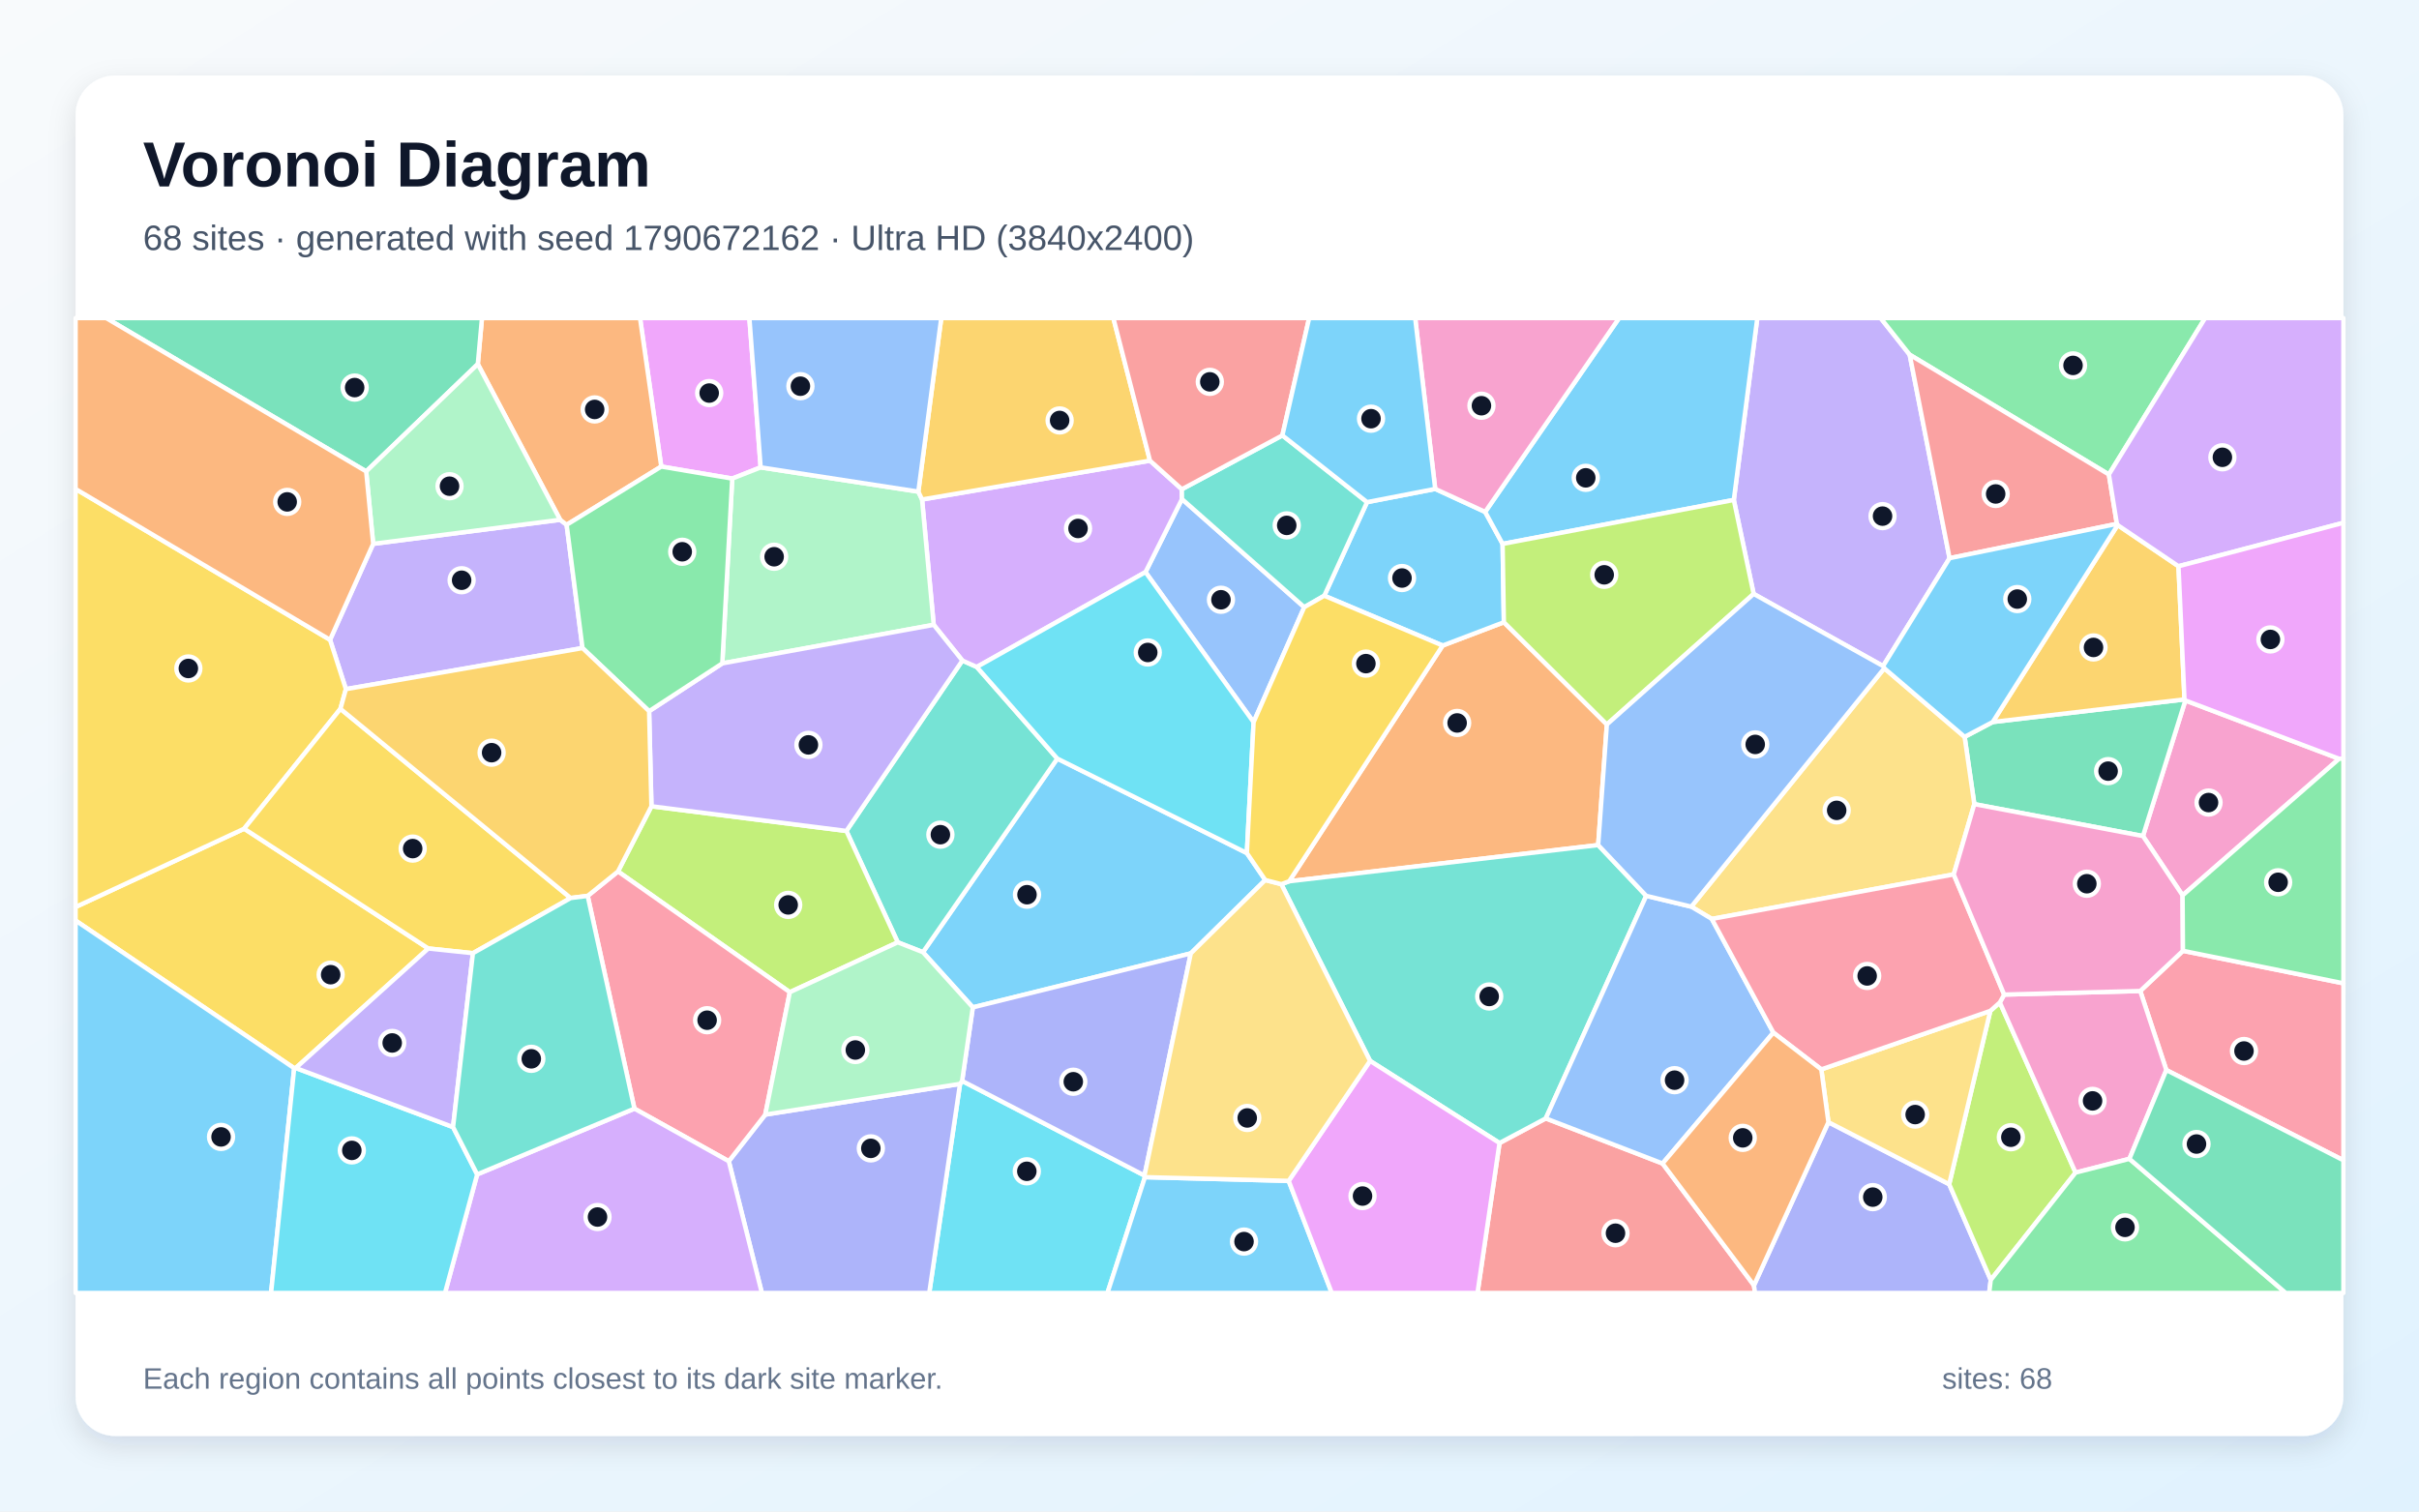
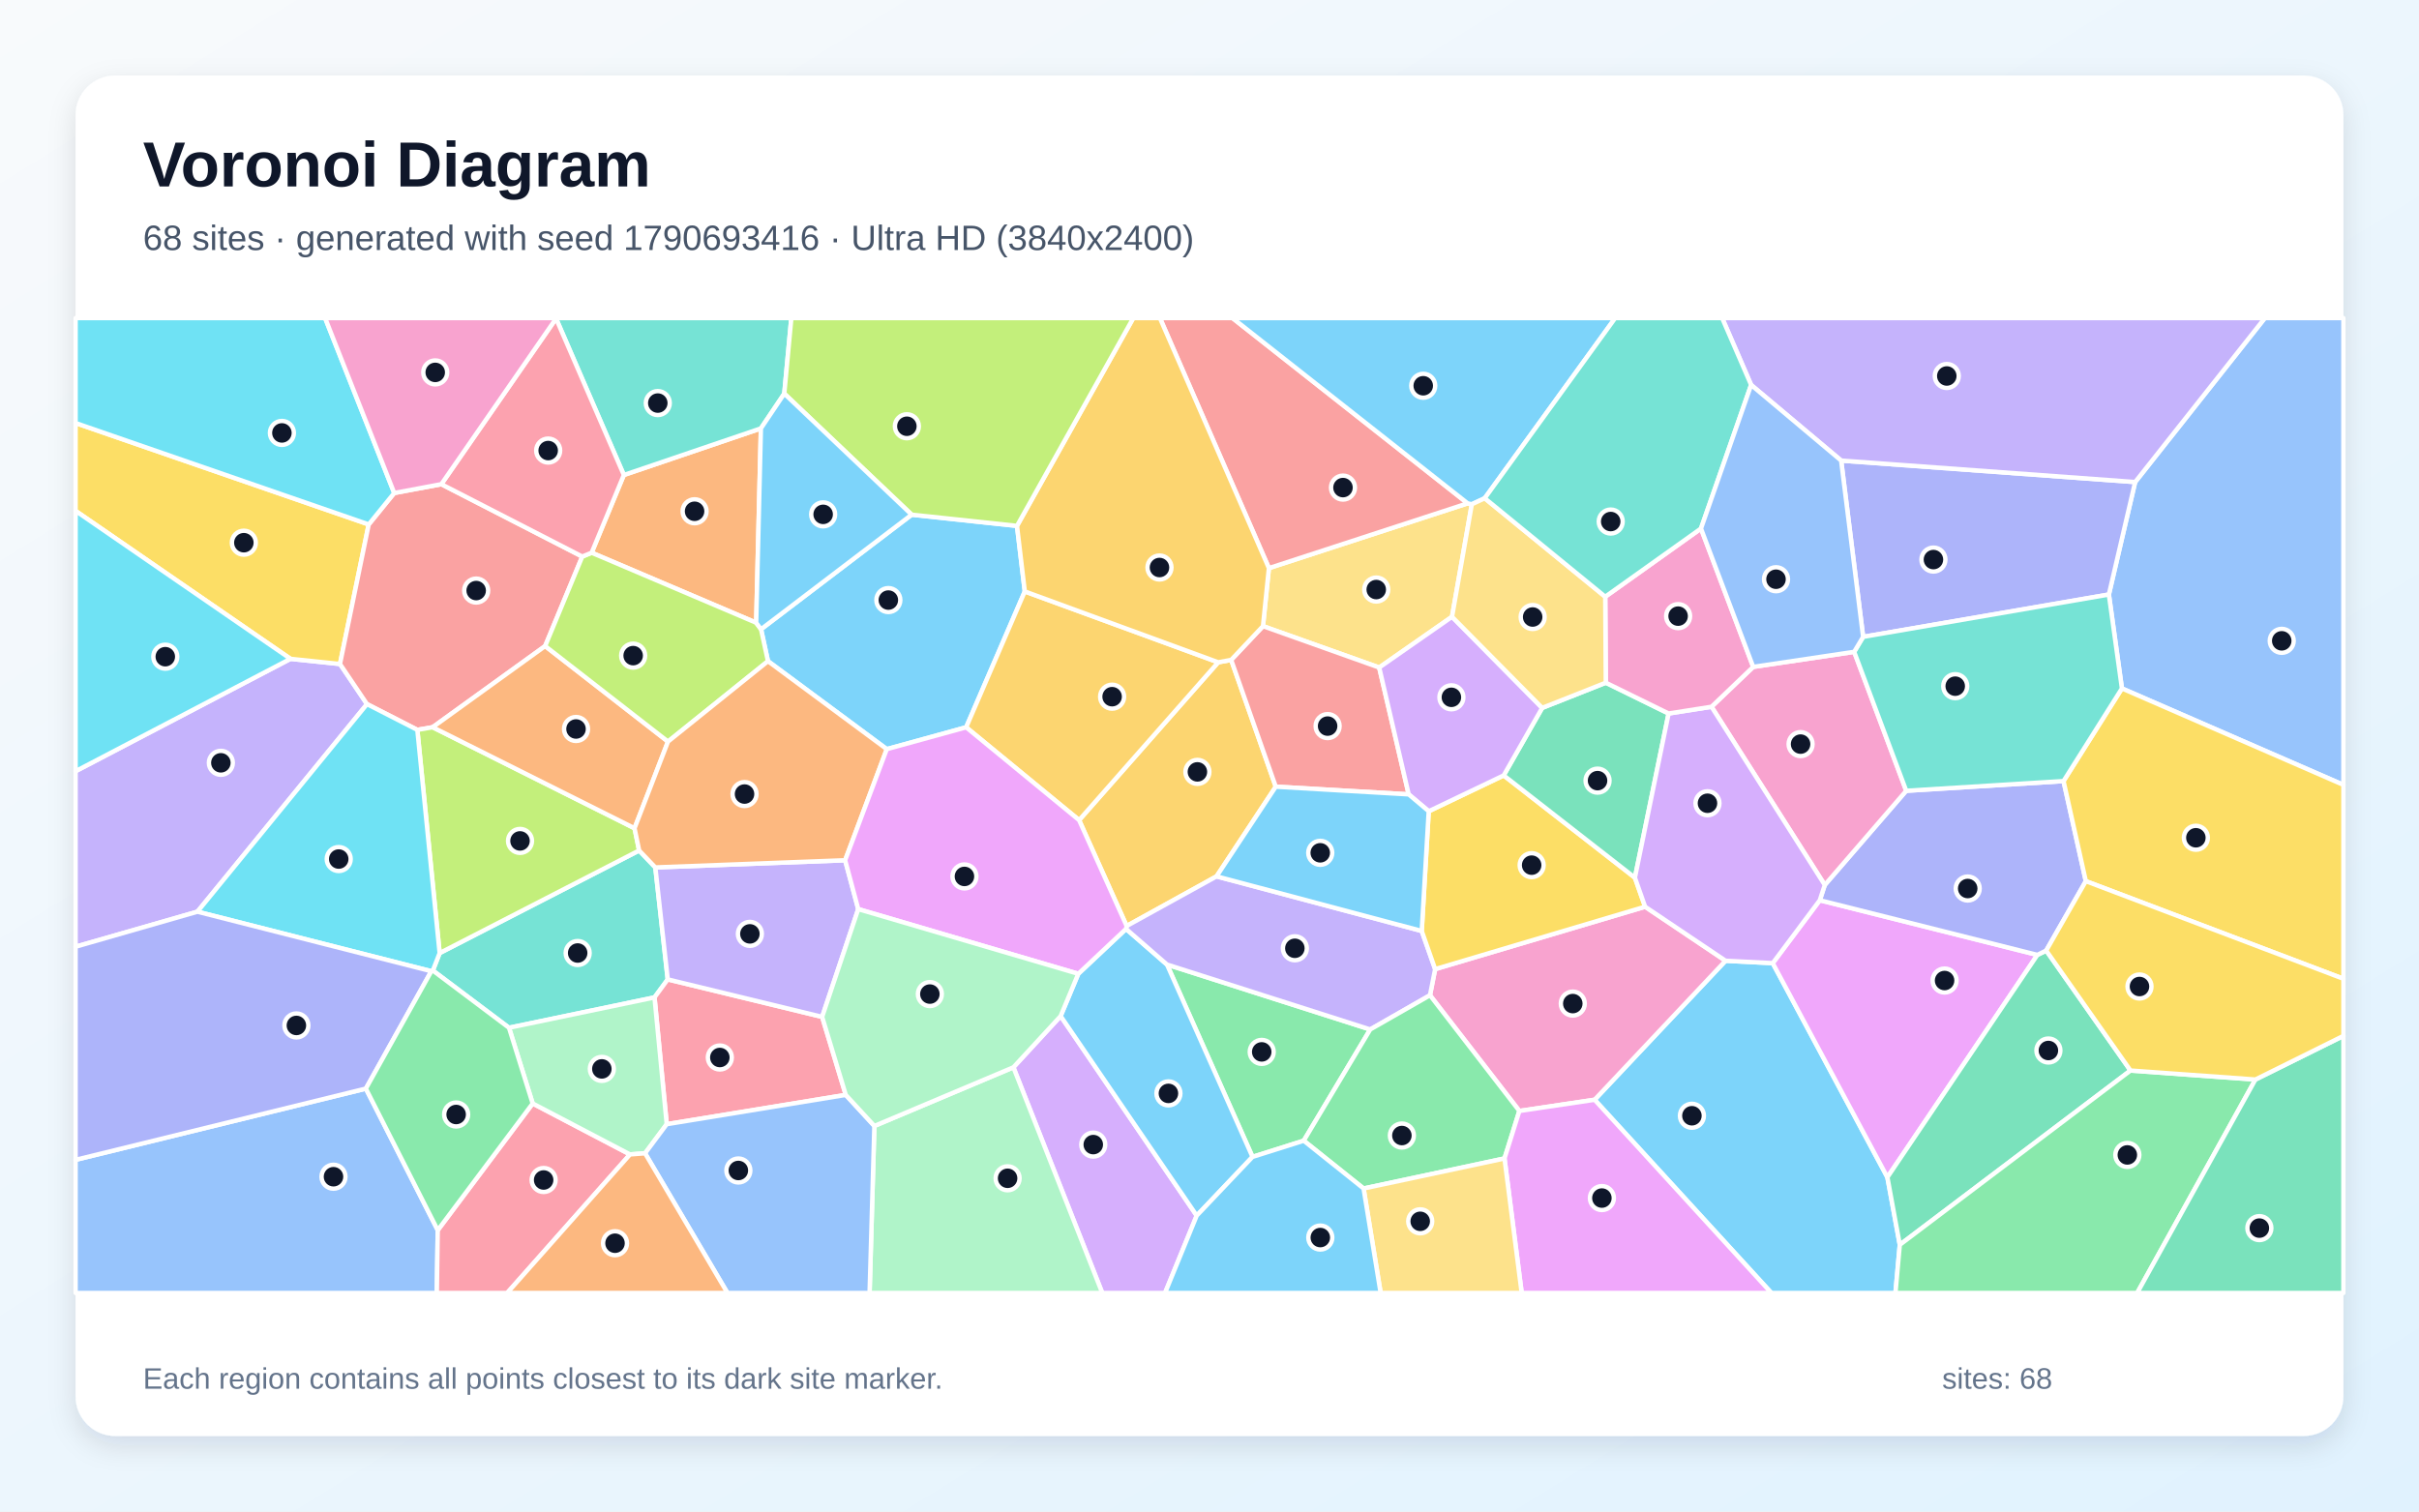
<svg xmlns="http://www.w3.org/2000/svg" width="3840" height="2400" viewBox="0 0 3840 2400" role="img" aria-labelledby="title description">
  <defs>
    <linearGradient id="background" x1="0" y1="0" x2="1" y2="1">
      <stop stop-color="#F8FAFC" />
      <stop offset="1" stop-color="#E0F2FE" />
    </linearGradient>
    <filter id="shadow" x="-5%" y="-5%" width="110%" height="110%">
      <feDropShadow dx="0" dy="15" stdDeviation="22" flood-color="#0F172A" flood-opacity=".12" />
    </filter>
  </defs>
  <rect width="3840" height="2400" fill="url(#background)" />
  <rect x="120" y="120" width="3600" height="2160" rx="63" fill="#FFFFFF" filter="url(#shadow)" />
  <g font-family="Arial, sans-serif">
    <text x="227" y="296" font-size="101" font-weight="700" fill="#0F172A">Voronoi Diagram</text>
-     <text x="227" y="397" font-size="56" fill="#475569">68 sites · generated with seed 1790672162 · Ultra HD (3840x2400)</text>
+     <text x="227" y="397" font-size="56" fill="#475569">68 sites · generated with seed 1790693416 · Ultra HD (3840x2400)</text>
  </g>
  <g stroke="#FFFFFF" stroke-width="7" stroke-linejoin="round">
-     <polygon points="2008.5,1397.3 1890.3,1513.8 1544.3,1599.5 1465.1,1511.9 1678.4,1204.5 1979.3,1354.5" fill="#38BDF8" fill-opacity="0.65" />
-     <polygon points="3031.5,563.2 3094.8,886.3 2989.3,1057.6 2783.8,943.0 2752.3,793.8 2789.6,505.0 2985.4,505.0" fill="#A78BFA" fill-opacity="0.65" />
-     <polygon points="3464.7,1421.7 3401.8,1327.5 3469.1,1112.2 3713.2,1204.8" fill="#F472B6" fill-opacity="0.65" />
-     <polygon points="2550.8,1150.3 2537.0,1341.8 2046.5,1399.3 2290.1,1025.0 2387.3,988.0" fill="#FB923C" fill-opacity="0.65" />
-     <polygon points="679.9,1506.0 469.5,1695.8 467.0,1696.1 120.0,1461.7 120.0,1440.1 387.6,1315.8" fill="#FACC15" fill-opacity="0.65" />
-     <polygon points="3347.7,753.4 3031.5,563.2 2985.4,505.0 3500.5,505.0" fill="#4ADE80" fill-opacity="0.65" />
-     <polygon points="1425.1,1496.2 1343.6,1319.4 1527.7,1048.8 1550.6,1059.0 1678.4,1204.5 1465.1,1511.9" fill="#2DD4BF" fill-opacity="0.65" />
-     <polygon points="2070.4,964.1 1990.0,1146.7 1818.4,908.4 1876.3,792.4" fill="#60A5FA" fill-opacity="0.65" />
-     <polygon points="1207.5,742.1 1162.4,759.9 1049.7,740.8 1016.0,505.0 1189.6,505.0" fill="#E879F9" fill-opacity="0.65" />
-     <polygon points="3134.1,1276.8 3118.7,1170.0 3163.3,1146.4 3467.7,1110.5 3469.1,1112.2 3401.8,1327.5" fill="#34D399" fill-opacity="0.65" />
-     <polygon points="2380.4,1814.9 2453.8,1775.8 2639.2,1847.4 2784.3,2040.9 2786.0,2053.0 2345.4,2053.0" fill="#F87171" fill-opacity="0.65" />
-     <polygon points="2784.3,2040.9 2902.5,1781.8 3094.2,1880.3 3160.2,2032.3 3157.7,2053.0 2786.0,2053.0" fill="#818CF8" fill-opacity="0.65" />
-     <polygon points="3361.6,833.7 3458.2,899.1 3467.7,1110.5 3163.3,1146.4" fill="#FBBF24" fill-opacity="0.65" />
-     <polygon points="3160.2,2032.3 3094.2,1880.3 3159.5,1605.1 3174.6,1591.7 3294.8,1861.9" fill="#A3E635" fill-opacity="0.65" />
-     <polygon points="1825.5,731.4 1876.1,776.8 1876.3,792.4 1818.4,908.4 1550.6,1059.0 1527.7,1048.8 1482.2,992.1 1463.7,793.1" fill="#C084FC" fill-opacity="0.65" />
-     <polygon points="3438.9,1699.0 3397.5,1573.5 3465.3,1509.7 3720.0,1561.3 3720.0,1842.3" fill="#FB7185" fill-opacity="0.65" />
-     <polygon points="1524.0,1721.0 1527.3,1716.3 1816.8,1866.5 1817.5,1869.1 1758.0,2053.0 1475.1,2053.0" fill="#22D3EE" fill-opacity="0.65" />
-     <polygon points="1146.6,1053.3 1162.4,759.9 1207.5,742.1 1457.8,780.6 1463.7,793.1 1482.2,992.1" fill="#86EFAC" fill-opacity="0.65" />
-     <polygon points="3101.4,1388.4 2717.4,1459.1 2684.8,1439.6 2991.2,1061.1 3118.7,1170.0 3134.1,1276.8" fill="#FCD34D" fill-opacity="0.65" />
-     <polygon points="1817.5,1869.1 2045.7,1875.0 2114.1,2053.0 1758.0,2053.0" fill="#38BDF8" fill-opacity="0.65" />
-     <polygon points="120.0,1461.7 467.0,1696.1 430.3,2053.0 120.0,2053.0" fill="#38BDF8" fill-opacity="0.65" />
-     <polygon points="592.4,863.5 889.2,825.3 899.5,833.3 924.7,1029.0 549.1,1094.2 523.9,1015.9" fill="#A78BFA" fill-opacity="0.65" />
-     <polygon points="3380.3,1840.0 3294.8,1861.9 3174.6,1591.7 3181.5,1579.2 3397.5,1573.5 3438.9,1699.0" fill="#F472B6" fill-opacity="0.65" />
-     <polygon points="1049.7,740.8 899.5,833.3 889.2,825.3 758.5,578.1 765.1,505.0 1016.0,505.0" fill="#FB923C" fill-opacity="0.65" />
-     <polygon points="523.9,1015.9 549.1,1094.2 540.4,1125.5 387.6,1315.8 120.0,1440.1 120.0,776.4" fill="#FACC15" fill-opacity="0.65" />
-     <polygon points="3160.2,2032.3 3294.8,1861.9 3380.3,1840.0 3628.5,2053.0 3157.7,2053.0" fill="#4ADE80" fill-opacity="0.65" />
-     <polygon points="2174.9,1684.5 2034.0,1403.9 2046.5,1399.3 2537.0,1341.8 2613.3,1422.4 2453.8,1775.8 2380.4,1814.9" fill="#2DD4BF" fill-opacity="0.65" />
-     <polygon points="2613.3,1422.4 2684.8,1439.6 2717.4,1459.1 2815.1,1639.6 2639.2,1847.4 2453.8,1775.8" fill="#60A5FA" fill-opacity="0.65" />
-     <polygon points="2045.7,1875.0 2174.9,1684.5 2380.4,1814.9 2345.4,2053.0 2114.1,2053.0" fill="#E879F9" fill-opacity="0.65" />
-     <polygon points="758.5,578.1 581.3,748.5 168.5,505.0 765.1,505.0" fill="#34D399" fill-opacity="0.65" />
-     <polygon points="3347.7,753.4 3360.4,831.8 3094.8,886.3 3031.5,563.2" fill="#F87171" fill-opacity="0.65" />
-     <polygon points="1156.9,1843.8 1214.8,1769.8 1524.0,1721.0 1475.1,2053.0 1209.4,2053.0" fill="#818CF8" fill-opacity="0.65" />
-     <polygon points="1825.5,731.4 1463.7,793.1 1457.8,780.6 1494.2,505.0 1767.4,505.0" fill="#FBBF24" fill-opacity="0.65" />
-     <polygon points="1253.8,1575.4 981.0,1383.7 1034.1,1280.2 1343.6,1319.4 1425.1,1496.2" fill="#A3E635" fill-opacity="0.65" />
-     <polygon points="3458.2,899.1 3361.6,833.7 3360.4,831.8 3347.7,753.4 3500.5,505.0 3720.0,505.0 3720.0,830.1" fill="#C084FC" fill-opacity="0.65" />
-     <polygon points="1007.1,1760.3 932.9,1422.5 981.0,1383.7 1253.8,1575.4 1214.8,1769.8 1156.9,1843.8" fill="#FB7185" fill-opacity="0.65" />
-     <polygon points="1818.4,908.4 1990.0,1146.7 1979.3,1354.5 1678.4,1204.5 1550.6,1059.0" fill="#22D3EE" fill-opacity="0.65" />
-     <polygon points="581.3,748.5 758.5,578.1 889.2,825.3 592.4,863.5" fill="#86EFAC" fill-opacity="0.65" />
-     <polygon points="2891.2,1698.0 3159.5,1605.1 3094.2,1880.3 2902.5,1781.8" fill="#FCD34D" fill-opacity="0.65" />
-     <polygon points="2102.2,945.9 2170.1,797.3 2278.3,776.3 2357.6,812.8 2385.3,863.6 2387.3,988.0 2290.1,1025.0" fill="#38BDF8" fill-opacity="0.65" />
-     <polygon points="2752.3,793.8 2385.3,863.6 2357.6,812.8 2570.2,505.0 2789.6,505.0" fill="#38BDF8" fill-opacity="0.65" />
-     <polygon points="1034.1,1280.2 1030.4,1129.2 1146.6,1053.3 1482.2,992.1 1527.7,1048.8 1343.6,1319.4" fill="#A78BFA" fill-opacity="0.65" />
-     <polygon points="2357.6,812.8 2278.3,776.3 2246.5,505.0 2570.2,505.0" fill="#F472B6" fill-opacity="0.65" />
-     <polygon points="581.3,748.5 592.4,863.5 523.9,1015.9 120.0,776.4 120.0,505.0 168.5,505.0" fill="#FB923C" fill-opacity="0.65" />
-     <polygon points="540.4,1125.5 905.9,1425.9 750.7,1513.5 679.9,1506.0 387.6,1315.8" fill="#FACC15" fill-opacity="0.65" />
-     <polygon points="1030.4,1129.2 924.7,1029.0 899.5,833.3 1049.7,740.8 1162.4,759.9 1146.6,1053.3" fill="#4ADE80" fill-opacity="0.65" />
-     <polygon points="2035.7,691.3 2170.1,797.3 2102.2,945.9 2070.4,964.1 1876.3,792.4 1876.1,776.8" fill="#2DD4BF" fill-opacity="0.65" />
-     <polygon points="1457.8,780.6 1207.5,742.1 1189.6,505.0 1494.2,505.0" fill="#60A5FA" fill-opacity="0.65" />
-     <polygon points="3713.2,1204.8 3469.1,1112.2 3467.7,1110.5 3458.2,899.1 3720.0,830.1 3720.0,1204.6" fill="#E879F9" fill-opacity="0.65" />
-     <polygon points="3380.3,1840.0 3438.9,1699.0 3720.0,1842.3 3720.0,2053.0 3628.5,2053.0" fill="#34D399" fill-opacity="0.65" />
-     <polygon points="2035.7,691.3 1876.1,776.8 1825.5,731.4 1767.4,505.0 2078.2,505.0" fill="#F87171" fill-opacity="0.65" />
-     <polygon points="1816.8,1866.5 1527.3,1716.3 1544.3,1599.5 1890.3,1513.8" fill="#818CF8" fill-opacity="0.65" />
-     <polygon points="905.9,1425.9 540.4,1125.5 549.1,1094.2 924.7,1029.0 1030.4,1129.2 1034.1,1280.2 981.0,1383.7 932.9,1422.5" fill="#FBBF24" fill-opacity="0.65" />
-     <polygon points="2550.8,1150.3 2387.3,988.0 2385.3,863.6 2752.3,793.8 2783.8,943.0" fill="#A3E635" fill-opacity="0.65" />
-     <polygon points="757.5,1864.7 1007.1,1760.3 1156.9,1843.8 1209.4,2053.0 706.4,2053.0" fill="#C084FC" fill-opacity="0.65" />
-     <polygon points="3181.5,1579.2 3174.6,1591.7 3159.5,1605.1 2891.2,1698.0 2815.1,1639.6 2717.4,1459.1 3101.4,1388.4" fill="#FB7185" fill-opacity="0.65" />
-     <polygon points="467.0,1696.1 469.5,1695.8 719.2,1789.6 757.5,1864.7 706.4,2053.0 430.3,2053.0" fill="#22D3EE" fill-opacity="0.65" />
-     <polygon points="1214.8,1769.8 1253.8,1575.4 1425.1,1496.2 1465.1,1511.9 1544.3,1599.5 1527.3,1716.3 1524.0,1721.0" fill="#86EFAC" fill-opacity="0.65" />
-     <polygon points="2045.7,1875.0 1817.5,1869.1 1816.8,1866.5 1890.3,1513.8 2008.5,1397.3 2034.0,1403.9 2174.9,1684.5" fill="#FCD34D" fill-opacity="0.65" />
-     <polygon points="3360.4,831.8 3361.6,833.7 3163.3,1146.4 3118.7,1170.0 2991.2,1061.1 2989.3,1057.6 3094.8,886.3" fill="#38BDF8" fill-opacity="0.65" />
-     <polygon points="2278.3,776.3 2170.1,797.3 2035.7,691.3 2078.2,505.0 2246.5,505.0" fill="#38BDF8" fill-opacity="0.65" />
-     <polygon points="719.2,1789.6 469.5,1695.8 679.9,1506.0 750.7,1513.5" fill="#A78BFA" fill-opacity="0.65" />
-     <polygon points="3465.3,1509.7 3397.5,1573.5 3181.5,1579.2 3101.4,1388.4 3134.1,1276.8 3401.8,1327.5 3464.7,1421.7" fill="#F472B6" fill-opacity="0.65" />
-     <polygon points="2815.1,1639.6 2891.2,1698.0 2902.5,1781.8 2784.3,2040.9 2639.2,1847.4" fill="#FB923C" fill-opacity="0.65" />
-     <polygon points="2102.2,945.9 2290.1,1025.0 2046.5,1399.3 2034.0,1403.9 2008.5,1397.3 1979.3,1354.5 1990.0,1146.7 2070.4,964.1" fill="#FACC15" fill-opacity="0.65" />
-     <polygon points="3465.3,1509.7 3464.7,1421.7 3713.2,1204.8 3720.0,1204.6 3720.0,1561.3" fill="#4ADE80" fill-opacity="0.65" />
-     <polygon points="757.5,1864.7 719.2,1789.6 750.7,1513.5 905.9,1425.9 932.9,1422.5 1007.1,1760.3" fill="#2DD4BF" fill-opacity="0.65" />
-     <polygon points="2991.2,1061.1 2684.8,1439.6 2613.3,1422.4 2537.0,1341.8 2550.8,1150.3 2783.8,943.0 2989.3,1057.6" fill="#60A5FA" fill-opacity="0.65" />
+     <polygon points="2531.3,1746.2 2739.2,1525.5 2814.1,1529.3 2996.1,1869.3 3015.8,1976.5 3008.9,2053.0 2812.0,2053.0" fill="#38BDF8" fill-opacity="0.65" />
+     <polygon points="313.4,1447.6 120.0,1503.2 120.0,1224.5 461.1,1046.1 539.7,1054.3 582.6,1118.0" fill="#A78BFA" fill-opacity="0.65" />
+     <polygon points="2411.9,1764.0 2270.0,1580.3 2278.2,1538.8 2611.5,1439.7 2739.2,1525.5 2531.3,1746.2" fill="#F472B6" fill-opacity="0.65" />
+     <polygon points="990.3,754.2 1207.9,680.2 1200.4,988.8 939.2,877.6" fill="#FB923C" fill-opacity="0.65" />
+     <polygon points="585.3,832.7 539.7,1054.3 461.1,1046.1 120.0,811.2 120.0,671.7" fill="#FACC15" fill-opacity="0.65" />
+     <polygon points="2069.6,1811.2 1988.3,1836.9 1852.5,1531.5 2175.1,1634.6" fill="#4ADE80" fill-opacity="0.65" />
+     <polygon points="1040.3,1377.3 1060.0,1555.1 1039.0,1583.7 808.0,1631.9 687.1,1541.0 697.9,1513.3 1014.6,1350.4" fill="#2DD4BF" fill-opacity="0.65" />
+     <polygon points="120.0,1841.6 580.8,1728.5 694.9,1953.3 693.4,2053.0 120.0,2053.0" fill="#60A5FA" fill-opacity="0.65" />
+     <polygon points="2888.8,1429.4 3234.2,1516.2 2996.1,1869.3 2814.1,1529.3" fill="#E879F9" fill-opacity="0.65" />
+     <polygon points="3382.0,1699.8 3015.8,1976.5 2996.1,1869.3 3234.2,1516.2 3248.2,1509.3" fill="#34D399" fill-opacity="0.65" />
+     <polygon points="625.8,782.8 700.6,768.8 924.3,883.7 865.4,1025.8 686.8,1154.7 662.5,1158.9 582.6,1118.0 539.7,1054.3 585.3,832.7" fill="#F87171" fill-opacity="0.65" />
+     <polygon points="3275.7,1240.2 3311.1,1399.1 3248.2,1509.3 3234.2,1516.2 2888.8,1429.4 2896.7,1405.2 3026.0,1255.6" fill="#818CF8" fill-opacity="0.65" />
+     <polygon points="1954.4,1047.8 2025.2,1249.1 1931.2,1391.5 1788.5,1470.3 1713.0,1302.2 1933.8,1051.6" fill="#FBBF24" fill-opacity="0.65" />
+     <polygon points="1007.3,1315.1 1014.6,1350.4 697.9,1513.3 662.5,1158.9 686.8,1154.7" fill="#A3E635" fill-opacity="0.65" />
+     <polygon points="1608.7,1694.7 1683.7,1613.3 1899.7,1930.2 1849.4,2053.0 1749.8,2053.0" fill="#C084FC" fill-opacity="0.65" />
+     <polygon points="694.9,1953.3 845.6,1752.1 1000.1,1833.0 805.1,2053.0 693.4,2053.0" fill="#FB7185" fill-opacity="0.65" />
+     <polygon points="684.7,1542.1 313.4,1447.6 582.6,1118.0 662.5,1158.9 697.9,1513.3 687.1,1541.0" fill="#22D3EE" fill-opacity="0.65" />
+     <polygon points="1388.0,1787.8 1608.7,1694.7 1749.8,2053.0 1380.4,2053.0" fill="#86EFAC" fill-opacity="0.65" />
+     <polygon points="2305.0,979.3 2189.4,1059.9 2004.9,994.2 2014.3,902.1 2329.8,799.2 2336.4,800.7" fill="#FCD34D" fill-opacity="0.65" />
+     <polygon points="1899.7,1930.2 1683.7,1613.3 1711.7,1546.2 1787.5,1474.9 1852.5,1531.5 1988.3,1836.9" fill="#38BDF8" fill-opacity="0.65" />
+     <polygon points="1447.2,817.2 1614.4,835.0 1626.8,939.1 1533.7,1154.8 1407.7,1189.5 1219.1,1049.8 1208.1,999.1" fill="#38BDF8" fill-opacity="0.65" />
+     <polygon points="2175.1,1634.6 1852.5,1531.5 1787.5,1474.9 1788.5,1470.3 1931.2,1391.5 2256.9,1478.2 2278.2,1538.8 2270.0,1580.3" fill="#A78BFA" fill-opacity="0.65" />
+     <polygon points="2783.1,1058.9 2943.4,1035.0 3026.0,1255.6 2896.7,1405.2 2716.9,1122.2" fill="#F472B6" fill-opacity="0.65" />
+     <polygon points="1060.4,1177.5 1007.3,1315.1 686.8,1154.7 865.4,1025.8" fill="#FB923C" fill-opacity="0.65" />
+     <polygon points="2268.0,1288.1 2387.0,1231.2 2595.3,1393.6 2611.5,1439.7 2278.2,1538.8 2256.9,1478.2" fill="#FACC15" fill-opacity="0.65" />
+     <polygon points="2164.6,1887.1 2069.6,1811.2 2175.1,1634.6 2270.0,1580.3 2411.9,1764.0 2388.3,1839.4" fill="#4ADE80" fill-opacity="0.65" />
+     <polygon points="1245.0,625.0 1207.9,680.2 990.3,754.2 882.7,505.7 882.8,505.0 1256.2,505.0" fill="#2DD4BF" fill-opacity="0.65" />
+     <polygon points="3368.4,1093.1 3347.7,944.0 3389.4,765.4 3595.3,505.0 3720.0,505.0 3720.0,1246.2" fill="#60A5FA" fill-opacity="0.65" />
+     <polygon points="2388.3,1839.4 2411.9,1764.0 2531.3,1746.2 2812.0,2053.0 2415.6,2053.0" fill="#E879F9" fill-opacity="0.65" />
+     <polygon points="2448.1,1124.0 2549.1,1084.0 2648.8,1132.9 2595.3,1393.6 2387.0,1231.2" fill="#34D399" fill-opacity="0.65" />
+     <polygon points="2329.8,799.2 2014.3,902.1 1841.3,505.0 1956.5,505.0" fill="#F87171" fill-opacity="0.65" />
+     <polygon points="2922.7,731.3 3389.4,765.4 3347.7,944.0 2957.6,1011.2" fill="#818CF8" fill-opacity="0.65" />
+     <polygon points="1533.7,1154.8 1626.8,939.1 1933.8,1051.6 1713.0,1302.2" fill="#FBBF24" fill-opacity="0.65" />
+     <polygon points="1208.1,999.1 1219.1,1049.8 1060.4,1177.5 865.4,1025.8 924.3,883.7 939.2,877.6 1200.4,988.8" fill="#A3E635" fill-opacity="0.65" />
+     <polygon points="2648.8,1132.9 2716.9,1122.2 2896.7,1405.2 2888.8,1429.4 2814.1,1529.3 2739.2,1525.5 2611.5,1439.7 2595.3,1393.6" fill="#C084FC" fill-opacity="0.65" />
+     <polygon points="1342.6,1738.5 1058.4,1785.0 1039.0,1583.7 1060.0,1555.1 1305.1,1614.6" fill="#FB7185" fill-opacity="0.65" />
+     <polygon points="461.1,1046.1 120.0,1224.5 120.0,811.2" fill="#22D3EE" fill-opacity="0.65" />
+     <polygon points="1058.4,1785.0 1024.0,1831.2 1000.1,1833.0 845.6,1752.1 808.0,1631.9 1039.0,1583.7" fill="#86EFAC" fill-opacity="0.65" />
+     <polygon points="2164.6,1887.1 2388.3,1839.4 2415.6,2053.0 2191.7,2053.0" fill="#FCD34D" fill-opacity="0.65" />
+     <polygon points="2356.9,791.1 2336.4,800.7 2329.8,799.2 1956.5,505.0 2564.0,505.0" fill="#38BDF8" fill-opacity="0.65" />
+     <polygon points="1899.7,1930.2 1988.3,1836.9 2069.6,1811.2 2164.6,1887.1 2191.7,2053.0 1849.4,2053.0" fill="#38BDF8" fill-opacity="0.65" />
+     <polygon points="1362.4,1443.5 1305.1,1614.6 1060.0,1555.1 1040.3,1377.3 1341.6,1365.9" fill="#A78BFA" fill-opacity="0.65" />
+     <polygon points="2700.2,839.2 2783.1,1058.9 2716.9,1122.2 2648.8,1132.9 2549.1,1084.0 2548.2,947.5" fill="#F472B6" fill-opacity="0.65" />
+     <polygon points="1341.6,1365.9 1040.3,1377.3 1014.6,1350.4 1007.3,1315.1 1060.4,1177.5 1219.1,1049.8 1407.7,1189.5" fill="#FB923C" fill-opacity="0.65" />
+     <polygon points="3311.1,1399.1 3275.7,1240.2 3368.4,1093.1 3720.0,1246.2 3720.0,1554.1" fill="#FACC15" fill-opacity="0.65" />
+     <polygon points="3015.8,1976.5 3382.0,1699.8 3580.3,1714.1 3392.6,2053.0 3008.9,2053.0" fill="#4ADE80" fill-opacity="0.65" />
+     <polygon points="2957.6,1011.2 3347.7,944.0 3368.4,1093.1 3275.7,1240.2 3026.0,1255.6 2943.4,1035.0" fill="#2DD4BF" fill-opacity="0.65" />
+     <polygon points="1024.0,1831.2 1058.4,1785.0 1342.6,1738.5 1388.0,1787.8 1380.4,2053.0 1154.8,2053.0" fill="#60A5FA" fill-opacity="0.65" />
+     <polygon points="1787.5,1474.9 1711.7,1546.2 1362.4,1443.5 1341.6,1365.9 1407.7,1189.5 1533.7,1154.8 1713.0,1302.2 1788.5,1470.3" fill="#E879F9" fill-opacity="0.65" />
+     <polygon points="3580.3,1714.1 3720.0,1644.8 3720.0,2053.0 3392.6,2053.0" fill="#34D399" fill-opacity="0.65" />
+     <polygon points="2236.2,1261.3 2025.2,1249.1 1954.4,1047.8 2004.9,994.2 2189.4,1059.9" fill="#F87171" fill-opacity="0.65" />
+     <polygon points="580.8,1728.5 120.0,1841.6 120.0,1503.2 313.4,1447.6 684.7,1542.1" fill="#818CF8" fill-opacity="0.65" />
+     <polygon points="2014.3,902.1 2004.9,994.2 1954.4,1047.8 1933.8,1051.6 1626.8,939.1 1614.4,835.0 1799.0,505.0 1841.3,505.0" fill="#FBBF24" fill-opacity="0.65" />
+     <polygon points="1614.4,835.0 1447.2,817.2 1245.0,625.0 1256.2,505.0 1799.0,505.0" fill="#A3E635" fill-opacity="0.65" />
+     <polygon points="2448.1,1124.0 2387.0,1231.2 2268.0,1288.1 2236.2,1261.3 2189.4,1059.9 2305.0,979.3" fill="#C084FC" fill-opacity="0.65" />
+     <polygon points="882.7,505.7 990.3,754.2 939.2,877.6 924.3,883.7 700.6,768.8" fill="#FB7185" fill-opacity="0.65" />
+     <polygon points="625.8,782.8 585.3,832.7 120.0,671.7 120.0,505.0 516.1,505.0" fill="#22D3EE" fill-opacity="0.65" />
+     <polygon points="1388.0,1787.8 1342.6,1738.5 1305.1,1614.6 1362.4,1443.5 1711.7,1546.2 1683.7,1613.3 1608.7,1694.7" fill="#86EFAC" fill-opacity="0.65" />
+     <polygon points="2356.9,791.1 2548.2,947.5 2549.1,1084.0 2448.1,1124.0 2305.0,979.3 2336.4,800.7" fill="#FCD34D" fill-opacity="0.65" />
+     <polygon points="2236.2,1261.3 2268.0,1288.1 2256.9,1478.2 1931.2,1391.5 2025.2,1249.1" fill="#38BDF8" fill-opacity="0.65" />
+     <polygon points="1447.2,817.2 1208.1,999.1 1200.4,988.8 1207.9,680.2 1245.0,625.0" fill="#38BDF8" fill-opacity="0.65" />
+     <polygon points="3389.4,765.4 2922.7,731.3 2779.8,611.2 2733.8,505.0 3595.3,505.0" fill="#A78BFA" fill-opacity="0.65" />
+     <polygon points="882.7,505.7 700.6,768.8 625.8,782.8 516.1,505.0 882.8,505.0" fill="#F472B6" fill-opacity="0.65" />
+     <polygon points="1000.1,1833.0 1024.0,1831.2 1154.8,2053.0 805.1,2053.0" fill="#FB923C" fill-opacity="0.65" />
+     <polygon points="3580.3,1714.1 3382.0,1699.8 3248.2,1509.3 3311.1,1399.1 3720.0,1554.1 3720.0,1644.8" fill="#FACC15" fill-opacity="0.65" />
+     <polygon points="845.6,1752.1 694.9,1953.3 580.8,1728.5 684.7,1542.1 687.1,1541.0 808.0,1631.9" fill="#4ADE80" fill-opacity="0.65" />
+     <polygon points="2779.8,611.2 2700.2,839.2 2548.2,947.5 2356.9,791.1 2564.0,505.0 2733.8,505.0" fill="#2DD4BF" fill-opacity="0.65" />
+     <polygon points="2779.8,611.2 2922.7,731.3 2957.6,1011.2 2943.4,1035.0 2783.1,1058.9 2700.2,839.2" fill="#60A5FA" fill-opacity="0.65" />
  </g>
  <g>
-     <circle cx="1630.3" cy="1420.6" r="19" fill="#0F172A" stroke="#FFFFFF" stroke-width="7" />
-     <circle cx="2988.4" cy="819.5" r="19" fill="#0F172A" stroke="#FFFFFF" stroke-width="7" />
-     <circle cx="3505.9" cy="1274.3" r="19" fill="#0F172A" stroke="#FFFFFF" stroke-width="7" />
-     <circle cx="2313.1" cy="1147.9" r="19" fill="#0F172A" stroke="#FFFFFF" stroke-width="7" />
-     <circle cx="524.9" cy="1547.6" r="19" fill="#0F172A" stroke="#FFFFFF" stroke-width="7" />
-     <circle cx="3290.8" cy="580.2" r="19" fill="#0F172A" stroke="#FFFFFF" stroke-width="7" />
-     <circle cx="1492.8" cy="1325.3" r="19" fill="#0F172A" stroke="#FFFFFF" stroke-width="7" />
-     <circle cx="1938.2" cy="952.3" r="19" fill="#0F172A" stroke="#FFFFFF" stroke-width="7" />
-     <circle cx="1125.8" cy="624.1" r="19" fill="#0F172A" stroke="#FFFFFF" stroke-width="7" />
-     <circle cx="3346.5" cy="1224.4" r="19" fill="#0F172A" stroke="#FFFFFF" stroke-width="7" />
-     <circle cx="2564.5" cy="1958.1" r="19" fill="#0F172A" stroke="#FFFFFF" stroke-width="7" />
-     <circle cx="2972.9" cy="1900.8" r="19" fill="#0F172A" stroke="#FFFFFF" stroke-width="7" />
-     <circle cx="3323.3" cy="1028.0" r="19" fill="#0F172A" stroke="#FFFFFF" stroke-width="7" />
-     <circle cx="3192.1" cy="1805.7" r="19" fill="#0F172A" stroke="#FFFFFF" stroke-width="7" />
-     <circle cx="1711.3" cy="839.1" r="19" fill="#0F172A" stroke="#FFFFFF" stroke-width="7" />
-     <circle cx="3562.2" cy="1668.8" r="19" fill="#0F172A" stroke="#FFFFFF" stroke-width="7" />
-     <circle cx="1630.0" cy="1859.8" r="19" fill="#0F172A" stroke="#FFFFFF" stroke-width="7" />
-     <circle cx="1228.9" cy="884.0" r="19" fill="#0F172A" stroke="#FFFFFF" stroke-width="7" />
-     <circle cx="2915.6" cy="1286.7" r="19" fill="#0F172A" stroke="#FFFFFF" stroke-width="7" />
-     <circle cx="1974.8" cy="1971.4" r="19" fill="#0F172A" stroke="#FFFFFF" stroke-width="7" />
-     <circle cx="350.9" cy="1805.2" r="19" fill="#0F172A" stroke="#FFFFFF" stroke-width="7" />
-     <circle cx="732.8" cy="921.3" r="19" fill="#0F172A" stroke="#FFFFFF" stroke-width="7" />
-     <circle cx="3321.8" cy="1748.0" r="19" fill="#0F172A" stroke="#FFFFFF" stroke-width="7" />
-     <circle cx="944.0" cy="650.1" r="19" fill="#0F172A" stroke="#FFFFFF" stroke-width="7" />
-     <circle cx="299.0" cy="1061.4" r="19" fill="#0F172A" stroke="#FFFFFF" stroke-width="7" />
-     <circle cx="3373.3" cy="1948.8" r="19" fill="#0F172A" stroke="#FFFFFF" stroke-width="7" />
-     <circle cx="2364.0" cy="1582.2" r="19" fill="#0F172A" stroke="#FFFFFF" stroke-width="7" />
-     <circle cx="2658.3" cy="1715.1" r="19" fill="#0F172A" stroke="#FFFFFF" stroke-width="7" />
-     <circle cx="2162.9" cy="1899.1" r="19" fill="#0F172A" stroke="#FFFFFF" stroke-width="7" />
-     <circle cx="563.0" cy="615.4" r="19" fill="#0F172A" stroke="#FFFFFF" stroke-width="7" />
-     <circle cx="3168.0" cy="784.3" r="19" fill="#0F172A" stroke="#FFFFFF" stroke-width="7" />
-     <circle cx="1382.4" cy="1823.4" r="19" fill="#0F172A" stroke="#FFFFFF" stroke-width="7" />
-     <circle cx="1682.1" cy="667.6" r="19" fill="#0F172A" stroke="#FFFFFF" stroke-width="7" />
-     <circle cx="1251.2" cy="1436.8" r="19" fill="#0F172A" stroke="#FFFFFF" stroke-width="7" />
-     <circle cx="3527.9" cy="726.1" r="19" fill="#0F172A" stroke="#FFFFFF" stroke-width="7" />
-     <circle cx="1122.5" cy="1619.9" r="19" fill="#0F172A" stroke="#FFFFFF" stroke-width="7" />
-     <circle cx="1822.0" cy="1036.0" r="19" fill="#0F172A" stroke="#FFFFFF" stroke-width="7" />
-     <circle cx="713.6" cy="772.0" r="19" fill="#0F172A" stroke="#FFFFFF" stroke-width="7" />
-     <circle cx="3040.2" cy="1769.7" r="19" fill="#0F172A" stroke="#FFFFFF" stroke-width="7" />
-     <circle cx="2225.6" cy="917.8" r="19" fill="#0F172A" stroke="#FFFFFF" stroke-width="7" />
-     <circle cx="2517.3" cy="758.7" r="19" fill="#0F172A" stroke="#FFFFFF" stroke-width="7" />
-     <circle cx="1283.3" cy="1182.7" r="19" fill="#0F172A" stroke="#FFFFFF" stroke-width="7" />
-     <circle cx="2351.7" cy="644.2" r="19" fill="#0F172A" stroke="#FFFFFF" stroke-width="7" />
-     <circle cx="455.9" cy="796.9" r="19" fill="#0F172A" stroke="#FFFFFF" stroke-width="7" />
-     <circle cx="655.1" cy="1347.4" r="19" fill="#0F172A" stroke="#FFFFFF" stroke-width="7" />
-     <circle cx="1083.0" cy="876.1" r="19" fill="#0F172A" stroke="#FFFFFF" stroke-width="7" />
-     <circle cx="2042.6" cy="834.2" r="19" fill="#0F172A" stroke="#FFFFFF" stroke-width="7" />
-     <circle cx="1270.6" cy="613.2" r="19" fill="#0F172A" stroke="#FFFFFF" stroke-width="7" />
-     <circle cx="3604.1" cy="1015.3" r="19" fill="#0F172A" stroke="#FFFFFF" stroke-width="7" />
-     <circle cx="3486.8" cy="1816.5" r="19" fill="#0F172A" stroke="#FFFFFF" stroke-width="7" />
-     <circle cx="1920.5" cy="606.3" r="19" fill="#0F172A" stroke="#FFFFFF" stroke-width="7" />
-     <circle cx="1703.8" cy="1717.6" r="19" fill="#0F172A" stroke="#FFFFFF" stroke-width="7" />
-     <circle cx="780.4" cy="1195.1" r="19" fill="#0F172A" stroke="#FFFFFF" stroke-width="7" />
-     <circle cx="2546.6" cy="912.7" r="19" fill="#0F172A" stroke="#FFFFFF" stroke-width="7" />
-     <circle cx="948.5" cy="1932.4" r="19" fill="#0F172A" stroke="#FFFFFF" stroke-width="7" />
-     <circle cx="2964.0" cy="1549.6" r="19" fill="#0F172A" stroke="#FFFFFF" stroke-width="7" />
-     <circle cx="558.5" cy="1826.6" r="19" fill="#0F172A" stroke="#FFFFFF" stroke-width="7" />
-     <circle cx="1357.8" cy="1667.2" r="19" fill="#0F172A" stroke="#FFFFFF" stroke-width="7" />
-     <circle cx="1979.9" cy="1775.1" r="19" fill="#0F172A" stroke="#FFFFFF" stroke-width="7" />
-     <circle cx="3202.3" cy="951.2" r="19" fill="#0F172A" stroke="#FFFFFF" stroke-width="7" />
-     <circle cx="2176.4" cy="664.8" r="19" fill="#0F172A" stroke="#FFFFFF" stroke-width="7" />
-     <circle cx="622.6" cy="1656.0" r="19" fill="#0F172A" stroke="#FFFFFF" stroke-width="7" />
-     <circle cx="3312.7" cy="1403.2" r="19" fill="#0F172A" stroke="#FFFFFF" stroke-width="7" />
-     <circle cx="2766.5" cy="1806.7" r="19" fill="#0F172A" stroke="#FFFFFF" stroke-width="7" />
-     <circle cx="2168.3" cy="1053.7" r="19" fill="#0F172A" stroke="#FFFFFF" stroke-width="7" />
-     <circle cx="3616.4" cy="1400.9" r="19" fill="#0F172A" stroke="#FFFFFF" stroke-width="7" />
-     <circle cx="843.4" cy="1681.2" r="19" fill="#0F172A" stroke="#FFFFFF" stroke-width="7" />
-     <circle cx="2786.3" cy="1182.0" r="19" fill="#0F172A" stroke="#FFFFFF" stroke-width="7" />
+     <circle cx="2685.8" cy="1771.6" r="19" fill="#0F172A" stroke="#FFFFFF" stroke-width="7" />
+     <circle cx="350.6" cy="1211.2" r="19" fill="#0F172A" stroke="#FFFFFF" stroke-width="7" />
+     <circle cx="2496.7" cy="1593.5" r="19" fill="#0F172A" stroke="#FFFFFF" stroke-width="7" />
+     <circle cx="1102.6" cy="811.8" r="19" fill="#0F172A" stroke="#FFFFFF" stroke-width="7" />
+     <circle cx="387.1" cy="861.7" r="19" fill="#0F172A" stroke="#FFFFFF" stroke-width="7" />
+     <circle cx="2002.9" cy="1670.2" r="19" fill="#0F172A" stroke="#FFFFFF" stroke-width="7" />
+     <circle cx="917.0" cy="1513.2" r="19" fill="#0F172A" stroke="#FFFFFF" stroke-width="7" />
+     <circle cx="529.4" cy="1868.4" r="19" fill="#0F172A" stroke="#FFFFFF" stroke-width="7" />
+     <circle cx="3086.9" cy="1556.9" r="19" fill="#0F172A" stroke="#FFFFFF" stroke-width="7" />
+     <circle cx="3251.7" cy="1668.0" r="19" fill="#0F172A" stroke="#FFFFFF" stroke-width="7" />
+     <circle cx="755.9" cy="937.7" r="19" fill="#0F172A" stroke="#FFFFFF" stroke-width="7" />
+     <circle cx="3123.6" cy="1410.8" r="19" fill="#0F172A" stroke="#FFFFFF" stroke-width="7" />
+     <circle cx="1900.8" cy="1225.6" r="19" fill="#0F172A" stroke="#FFFFFF" stroke-width="7" />
+     <circle cx="825.5" cy="1335.2" r="19" fill="#0F172A" stroke="#FFFFFF" stroke-width="7" />
+     <circle cx="1735.5" cy="1817.4" r="19" fill="#0F172A" stroke="#FFFFFF" stroke-width="7" />
+     <circle cx="863.0" cy="1873.6" r="19" fill="#0F172A" stroke="#FFFFFF" stroke-width="7" />
+     <circle cx="537.7" cy="1364.0" r="19" fill="#0F172A" stroke="#FFFFFF" stroke-width="7" />
+     <circle cx="1599.5" cy="1870.9" r="19" fill="#0F172A" stroke="#FFFFFF" stroke-width="7" />
+     <circle cx="2184.7" cy="936.1" r="19" fill="#0F172A" stroke="#FFFFFF" stroke-width="7" />
+     <circle cx="1854.8" cy="1736.1" r="19" fill="#0F172A" stroke="#FFFFFF" stroke-width="7" />
+     <circle cx="1410.2" cy="952.8" r="19" fill="#0F172A" stroke="#FFFFFF" stroke-width="7" />
+     <circle cx="2055.5" cy="1505.7" r="19" fill="#0F172A" stroke="#FFFFFF" stroke-width="7" />
+     <circle cx="2858.3" cy="1181.5" r="19" fill="#0F172A" stroke="#FFFFFF" stroke-width="7" />
+     <circle cx="914.4" cy="1157.5" r="19" fill="#0F172A" stroke="#FFFFFF" stroke-width="7" />
+     <circle cx="2431.4" cy="1373.7" r="19" fill="#0F172A" stroke="#FFFFFF" stroke-width="7" />
+     <circle cx="2225.4" cy="1803.0" r="19" fill="#0F172A" stroke="#FFFFFF" stroke-width="7" />
+     <circle cx="1044.2" cy="640.0" r="19" fill="#0F172A" stroke="#FFFFFF" stroke-width="7" />
+     <circle cx="3622.1" cy="1017.5" r="19" fill="#0F172A" stroke="#FFFFFF" stroke-width="7" />
+     <circle cx="2542.9" cy="1902.3" r="19" fill="#0F172A" stroke="#FFFFFF" stroke-width="7" />
+     <circle cx="2536.0" cy="1239.5" r="19" fill="#0F172A" stroke="#FFFFFF" stroke-width="7" />
+     <circle cx="2131.9" cy="774.2" r="19" fill="#0F172A" stroke="#FFFFFF" stroke-width="7" />
+     <circle cx="3069.2" cy="888.5" r="19" fill="#0F172A" stroke="#FFFFFF" stroke-width="7" />
+     <circle cx="1765.4" cy="1106.2" r="19" fill="#0F172A" stroke="#FFFFFF" stroke-width="7" />
+     <circle cx="1005.1" cy="1041.0" r="19" fill="#0F172A" stroke="#FFFFFF" stroke-width="7" />
+     <circle cx="2710.5" cy="1275.4" r="19" fill="#0F172A" stroke="#FFFFFF" stroke-width="7" />
+     <circle cx="1142.7" cy="1679.1" r="19" fill="#0F172A" stroke="#FFFFFF" stroke-width="7" />
+     <circle cx="262.4" cy="1042.7" r="19" fill="#0F172A" stroke="#FFFFFF" stroke-width="7" />
+     <circle cx="955.4" cy="1697.2" r="19" fill="#0F172A" stroke="#FFFFFF" stroke-width="7" />
+     <circle cx="2254.5" cy="1939.2" r="19" fill="#0F172A" stroke="#FFFFFF" stroke-width="7" />
+     <circle cx="2259.3" cy="612.5" r="19" fill="#0F172A" stroke="#FFFFFF" stroke-width="7" />
+     <circle cx="2095.9" cy="1965.0" r="19" fill="#0F172A" stroke="#FFFFFF" stroke-width="7" />
+     <circle cx="1190.4" cy="1482.8" r="19" fill="#0F172A" stroke="#FFFFFF" stroke-width="7" />
+     <circle cx="2663.9" cy="978.3" r="19" fill="#0F172A" stroke="#FFFFFF" stroke-width="7" />
+     <circle cx="1181.9" cy="1260.8" r="19" fill="#0F172A" stroke="#FFFFFF" stroke-width="7" />
+     <circle cx="3485.8" cy="1330.2" r="19" fill="#0F172A" stroke="#FFFFFF" stroke-width="7" />
+     <circle cx="3377.0" cy="1833.8" r="19" fill="#0F172A" stroke="#FFFFFF" stroke-width="7" />
+     <circle cx="3103.8" cy="1089.5" r="19" fill="#0F172A" stroke="#FFFFFF" stroke-width="7" />
+     <circle cx="1172.1" cy="1858.5" r="19" fill="#0F172A" stroke="#FFFFFF" stroke-width="7" />
+     <circle cx="1531.0" cy="1391.6" r="19" fill="#0F172A" stroke="#FFFFFF" stroke-width="7" />
+     <circle cx="3586.6" cy="1950.0" r="19" fill="#0F172A" stroke="#FFFFFF" stroke-width="7" />
+     <circle cx="2107.5" cy="1152.9" r="19" fill="#0F172A" stroke="#FFFFFF" stroke-width="7" />
+     <circle cx="470.5" cy="1628.2" r="19" fill="#0F172A" stroke="#FFFFFF" stroke-width="7" />
+     <circle cx="1840.6" cy="901.1" r="19" fill="#0F172A" stroke="#FFFFFF" stroke-width="7" />
+     <circle cx="1439.6" cy="676.8" r="19" fill="#0F172A" stroke="#FFFFFF" stroke-width="7" />
+     <circle cx="2304.0" cy="1107.2" r="19" fill="#0F172A" stroke="#FFFFFF" stroke-width="7" />
+     <circle cx="870.2" cy="715.4" r="19" fill="#0F172A" stroke="#FFFFFF" stroke-width="7" />
+     <circle cx="447.5" cy="687.4" r="19" fill="#0F172A" stroke="#FFFFFF" stroke-width="7" />
+     <circle cx="1476.1" cy="1578.4" r="19" fill="#0F172A" stroke="#FFFFFF" stroke-width="7" />
+     <circle cx="2433.0" cy="979.7" r="19" fill="#0F172A" stroke="#FFFFFF" stroke-width="7" />
+     <circle cx="2095.8" cy="1354.1" r="19" fill="#0F172A" stroke="#FFFFFF" stroke-width="7" />
+     <circle cx="1306.7" cy="816.7" r="19" fill="#0F172A" stroke="#FFFFFF" stroke-width="7" />
+     <circle cx="3090.4" cy="597.0" r="19" fill="#0F172A" stroke="#FFFFFF" stroke-width="7" />
+     <circle cx="690.9" cy="591.3" r="19" fill="#0F172A" stroke="#FFFFFF" stroke-width="7" />
+     <circle cx="976.3" cy="1974.0" r="19" fill="#0F172A" stroke="#FFFFFF" stroke-width="7" />
+     <circle cx="3396.3" cy="1566.4" r="19" fill="#0F172A" stroke="#FFFFFF" stroke-width="7" />
+     <circle cx="724.1" cy="1769.6" r="19" fill="#0F172A" stroke="#FFFFFF" stroke-width="7" />
+     <circle cx="2556.9" cy="828.1" r="19" fill="#0F172A" stroke="#FFFFFF" stroke-width="7" />
+     <circle cx="2819.3" cy="919.7" r="19" fill="#0F172A" stroke="#FFFFFF" stroke-width="7" />
  </g>
  <g font-family="Arial, sans-serif" font-size="47" fill="#64748B">
    <text x="227" y="2205">Each region contains all points closest to its dark site marker.</text>
    <text x="3083" y="2205">sites: 68</text>
  </g>
</svg>
